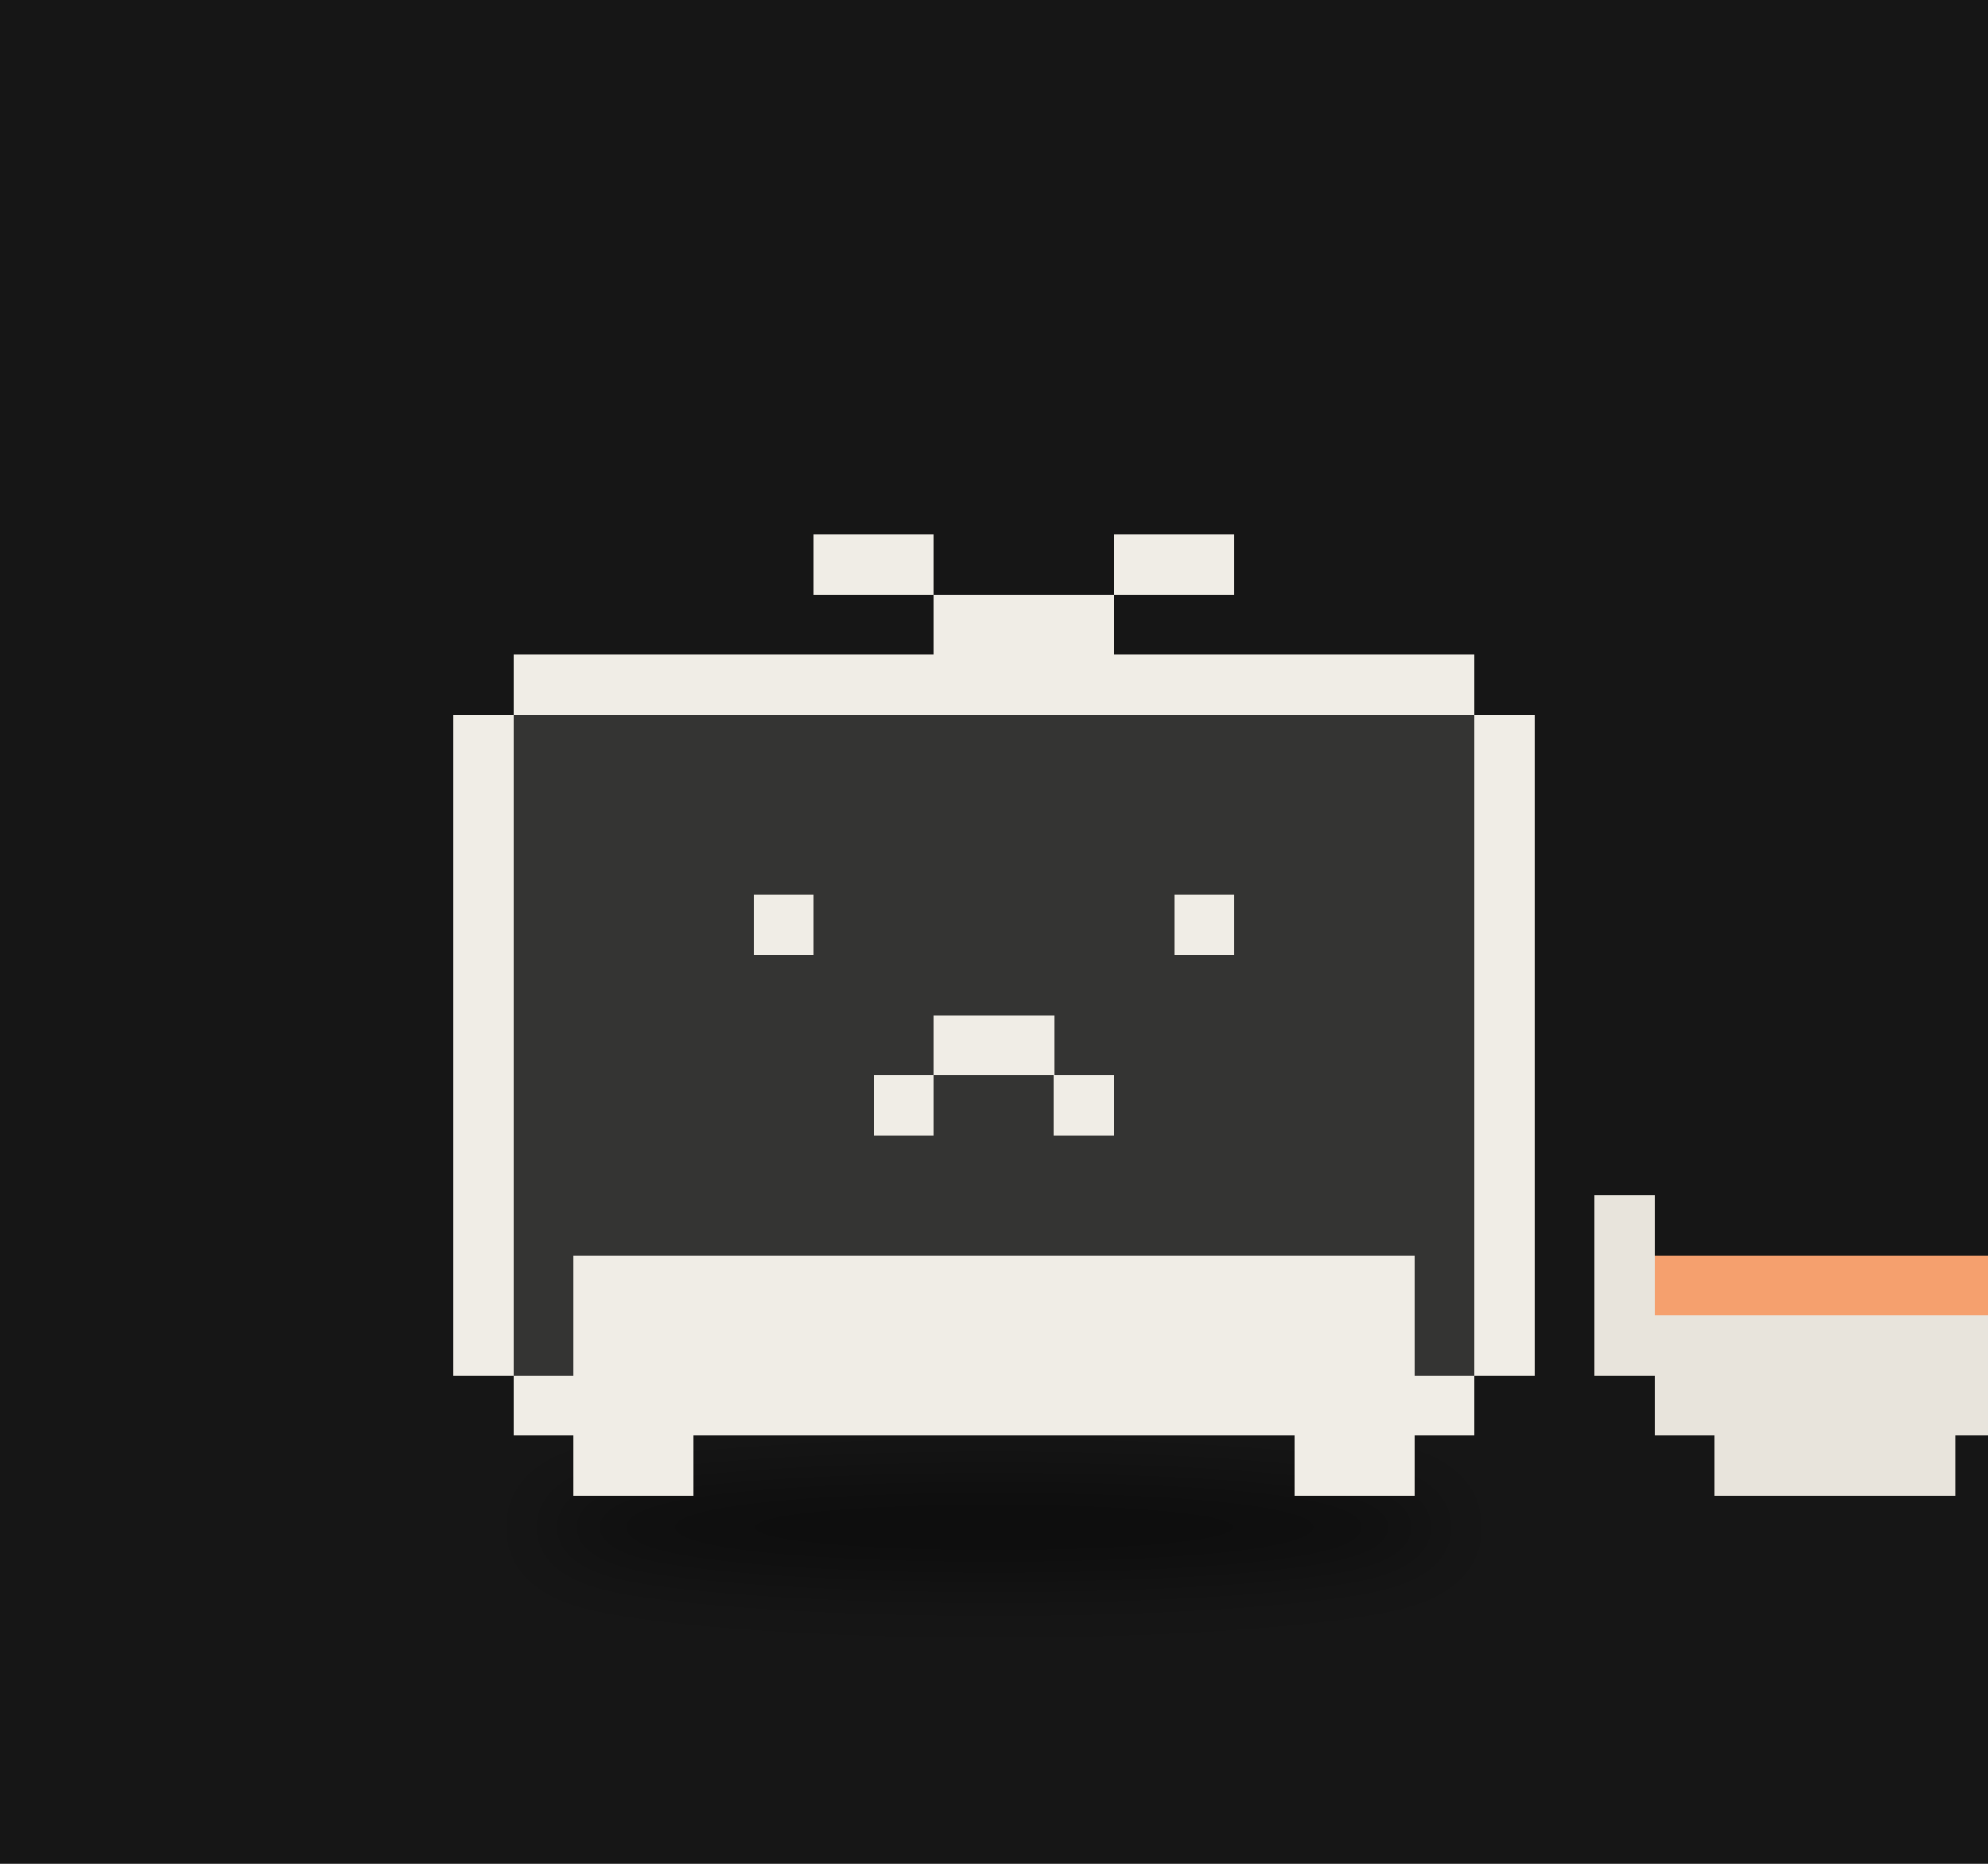
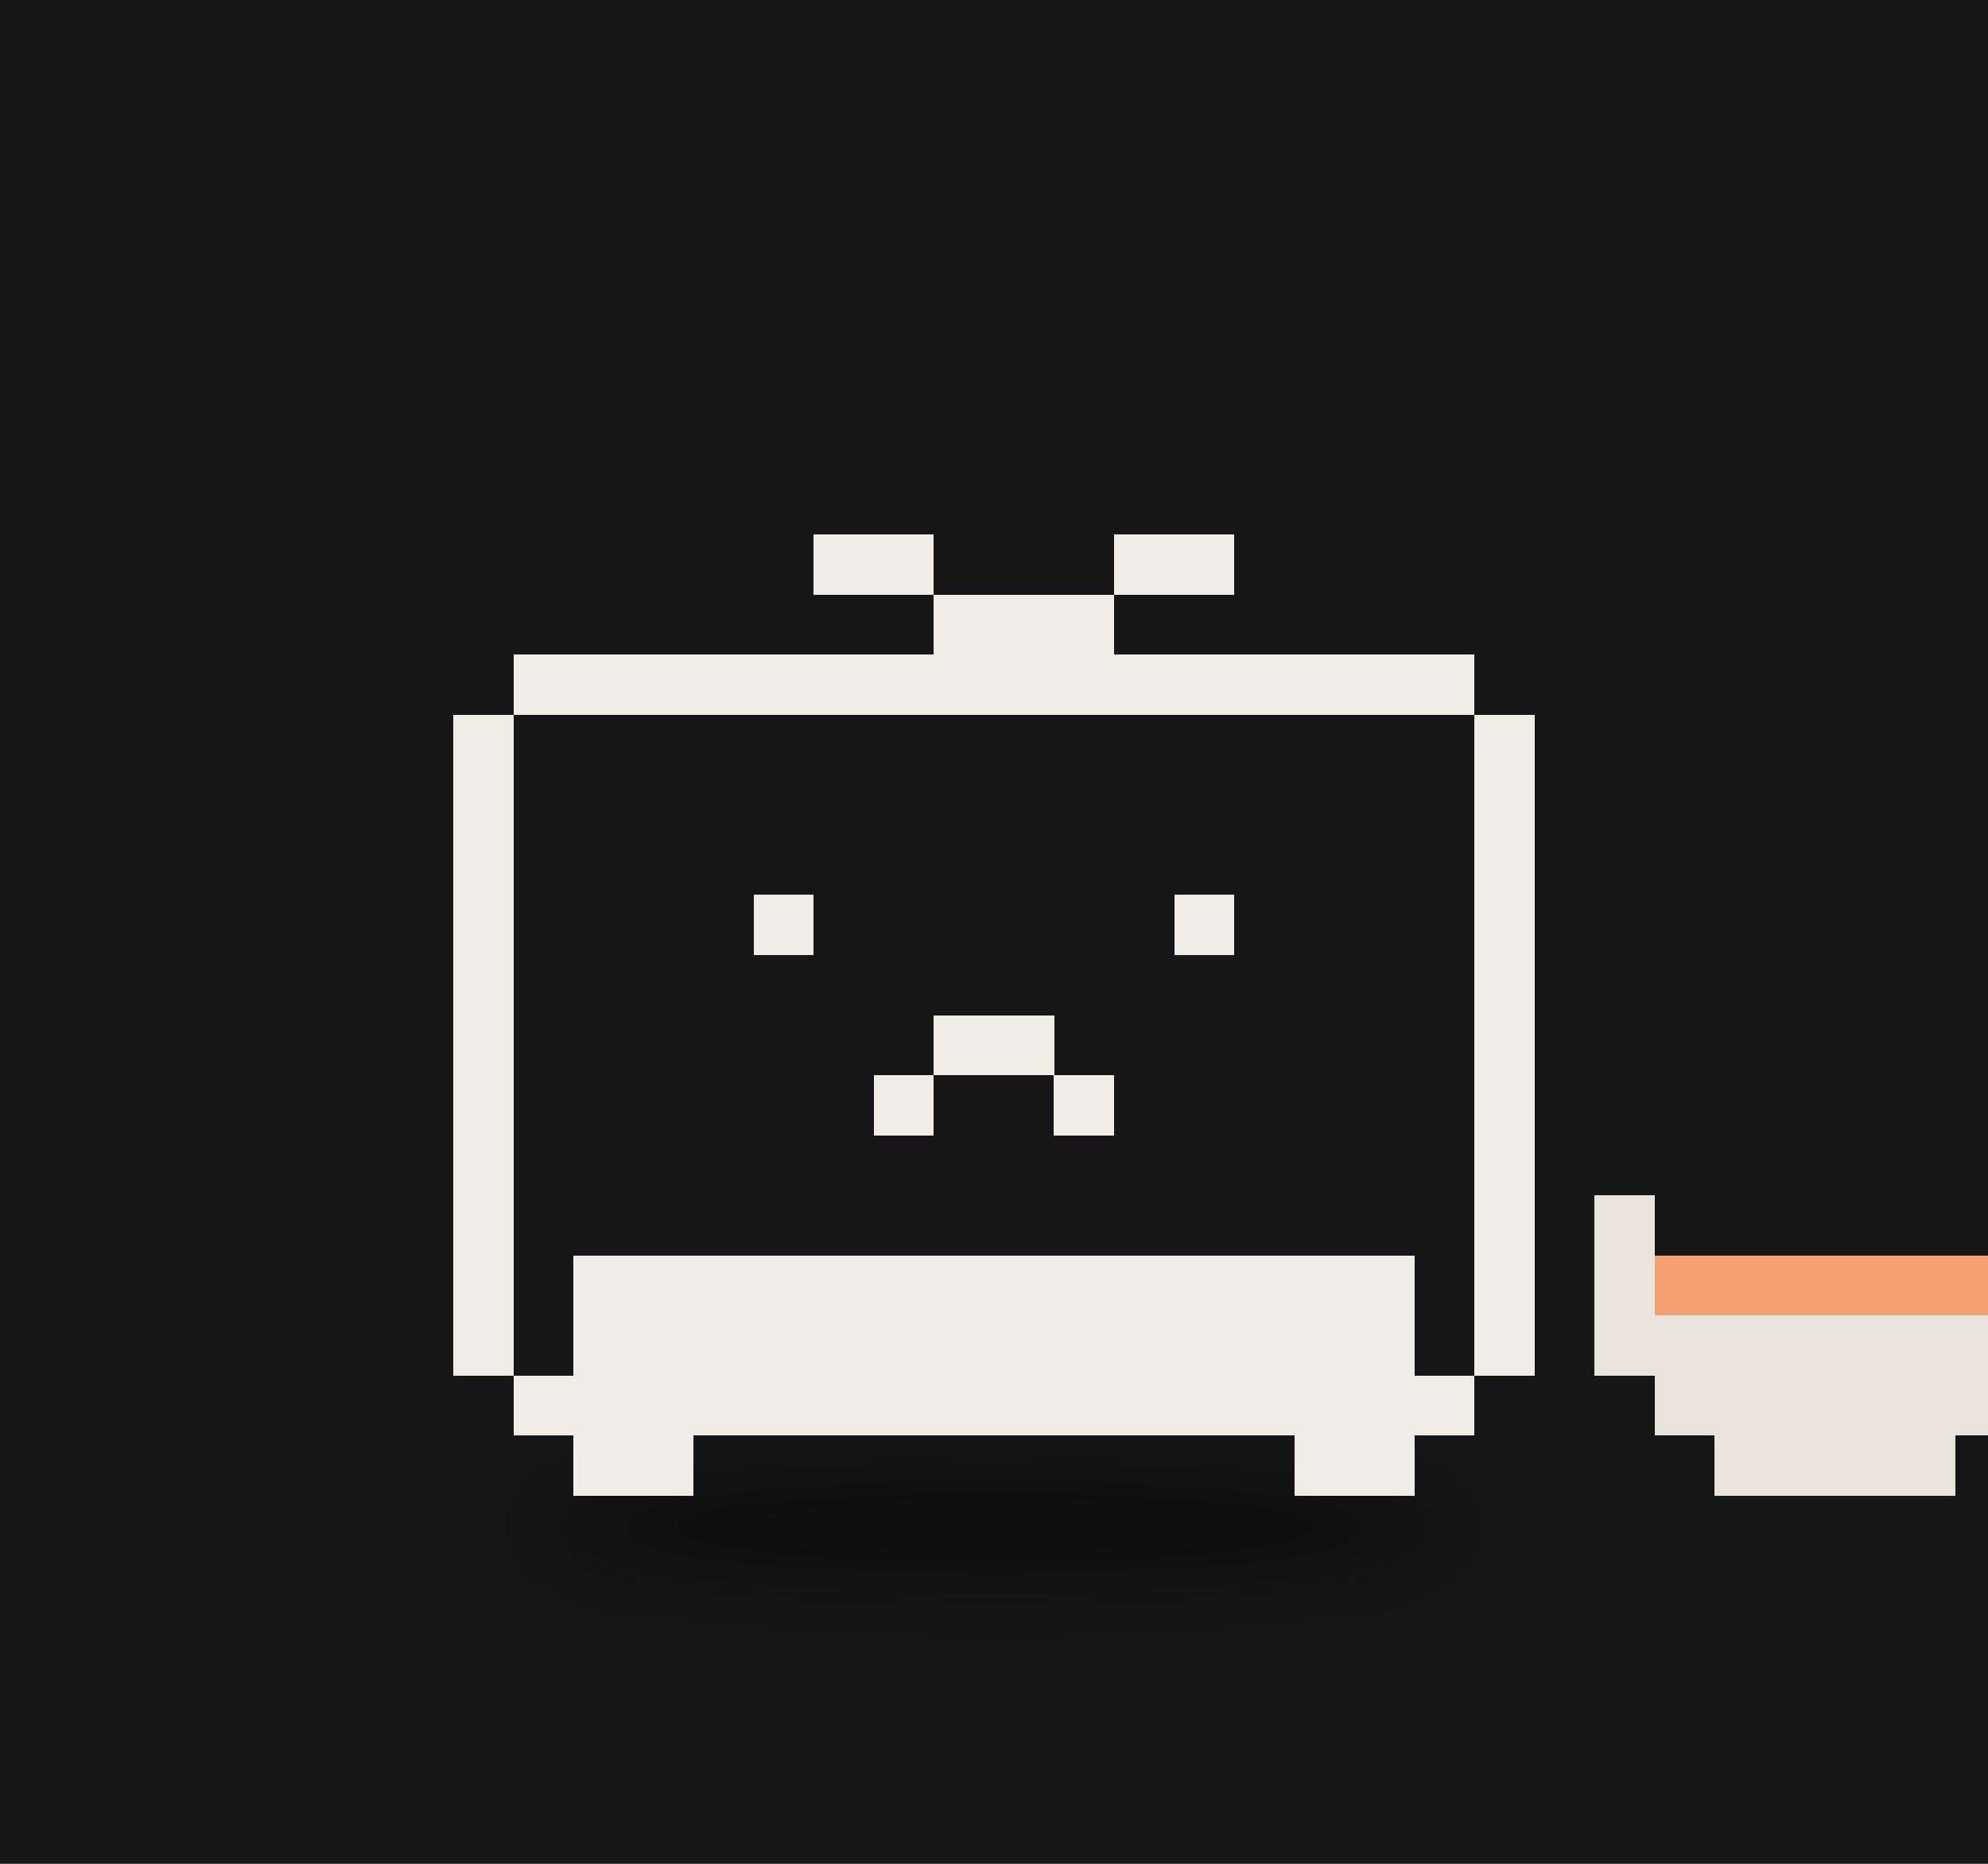
<svg xmlns="http://www.w3.org/2000/svg" viewBox="0 0 320 300" width="320" height="300">
  <rect width="320" height="300" fill="#161616" />
  <defs>
    <filter id="ds20" x="-30%" y="-80%" width="160%" height="260%">
      <feGaussianBlur stdDeviation="3.81" />
    </filter>
  </defs>
  <g transform="translate(160,190) scale(1.6)">
    <ellipse cx="0.00" cy="34.90" rx="45.69" ry="5.08" fill="#000" opacity="0.45" filter="url(#ds20)" />
    <g>
      <animateTransform attributeName="transform" type="translate" values="0 0;0 -2.81;0 0" dur="0.7s" begin="-0.36s" calcMode="spline" keySplines="0.42 0 0.58 1;0.42 0 0.58 1" additive="sum" repeatCount="indefinite" />
-       <path d="M-48.35 -52.88h96.69v6.04h-96.69zM-54.39 -46.84h108.78v6.04h-108.78zM-54.39 -40.79h108.78v6.04h-108.78zM-54.39 -34.75h108.78v6.04h-108.78zM-54.39 -28.71h108.78v6.04h-108.78zM-54.39 -22.66h108.78v6.04h-108.78zM-54.39 -16.62h108.78v6.04h-108.78zM-54.39 -10.58h108.78v6.04h-108.78zM-54.39 -4.53h108.78v6.04h-108.78zM-54.39 1.51h108.78v6.04h-108.78zM-54.39 7.55h108.78v6.04h-108.78zM-54.39 13.60h108.78v6.04h-108.78zM-48.35 19.64h96.69v6.04h-96.69z" fill="#343433" shape-rendering="crispEdges" />
+       <path d="M-48.35 -52.88h96.69v6.04h-96.69zM-54.39 -46.84h108.78v6.04h-108.78zM-54.39 -40.79h108.78v6.04h-108.78zM-54.39 -34.75h108.78v6.04h-108.78zM-54.39 -28.71h108.78v6.04h-108.78zM-54.39 -22.66h108.78v6.04h-108.78zM-54.39 -16.62h108.78v6.04h-108.78zM-54.39 -10.58h108.78v6.04h-108.78zM-54.39 -4.53h108.78v6.04h-108.78zM-54.39 1.51h108.78v6.04h-108.78zM-54.39 7.55h108.78v6.04h-108.78zM-54.39 13.60h108.78v6.04h-108.78zM-48.35 19.64h96.69v6.04h-96.69z" fill="#161616" shape-rendering="crispEdges" />
      <path d="M-18.13 -64.97h12.09v6.04h-12.09zM12.09 -64.97h12.09v6.04h-12.09zM-6.04 -58.92h18.13v6.04h-18.13zM-48.35 -52.88h96.69v6.04h-96.69zM-54.39 -46.84h6.04v6.04h-6.04zM48.35 -46.84h6.04v6.04h-6.04zM-54.39 -40.79h6.04v6.04h-6.04zM48.35 -40.79h6.04v6.04h-6.04zM-54.39 -34.75h6.04v6.04h-6.04zM48.35 -34.75h6.04v6.04h-6.04zM-54.39 -28.71h6.04v6.04h-6.04zM-24.17 -28.71h6.04v6.04h-6.04zM18.13 -28.71h6.04v6.04h-6.04zM48.35 -28.71h6.04v6.04h-6.04zM-54.39 -22.66h6.04v6.04h-6.04zM48.35 -22.66h6.04v6.04h-6.04zM-54.39 -16.62h6.04v6.04h-6.04zM-6.04 -16.62h12.09v6.04h-12.09zM48.35 -16.62h6.04v6.04h-6.04zM-54.39 -10.58h6.04v6.04h-6.04zM-12.09 -10.58h6.04v6.04h-6.04zM6.04 -10.58h6.04v6.04h-6.04zM48.35 -10.58h6.04v6.04h-6.04zM-54.39 -4.53h6.04v6.04h-6.04zM48.35 -4.53h6.04v6.04h-6.04zM-54.39 1.51h6.04v6.04h-6.04zM48.35 1.51h6.04v6.04h-6.04zM-54.39 7.55h6.04v6.04h-6.04zM-42.30 7.55h84.61v6.04h-84.61zM48.35 7.55h6.04v6.04h-6.04zM-54.39 13.60h6.04v6.04h-6.04zM-42.30 13.60h84.61v6.04h-84.61zM48.35 13.60h6.04v6.04h-6.04zM-48.35 19.64h96.69v6.04h-96.69zM-42.30 25.68h12.09v6.04h-12.09zM30.22 25.68h12.09v6.04h-12.09z" fill="#f0ede6" shape-rendering="crispEdges" />
    </g>
    <path d="M60.43 1.51h6.04v6.04h-6.04zM102.74 1.51h6.04v6.04h-6.04zM60.43 7.55h6.04v6.04h-6.04zM102.74 7.55h6.04v6.04h-6.04zM60.43 13.60h48.35v6.04h-48.35zM66.48 19.64h36.26v6.04h-36.26zM72.52 25.68h24.17v6.04h-24.17z" fill="#e8e4dc" shape-rendering="crispEdges" />
    <path d="M66.48 7.55h36.26v6.04h-36.26z" fill="#f5a06e" shape-rendering="crispEdges" />
  </g>
</svg>
